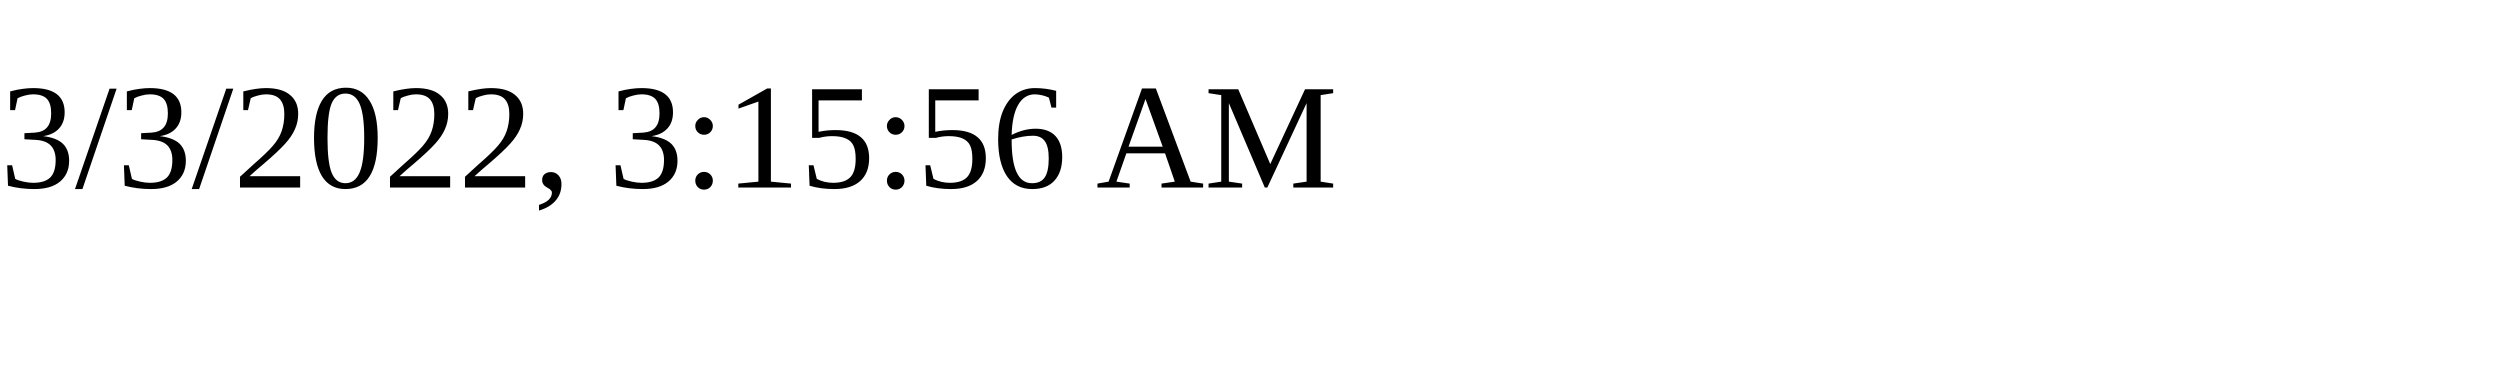
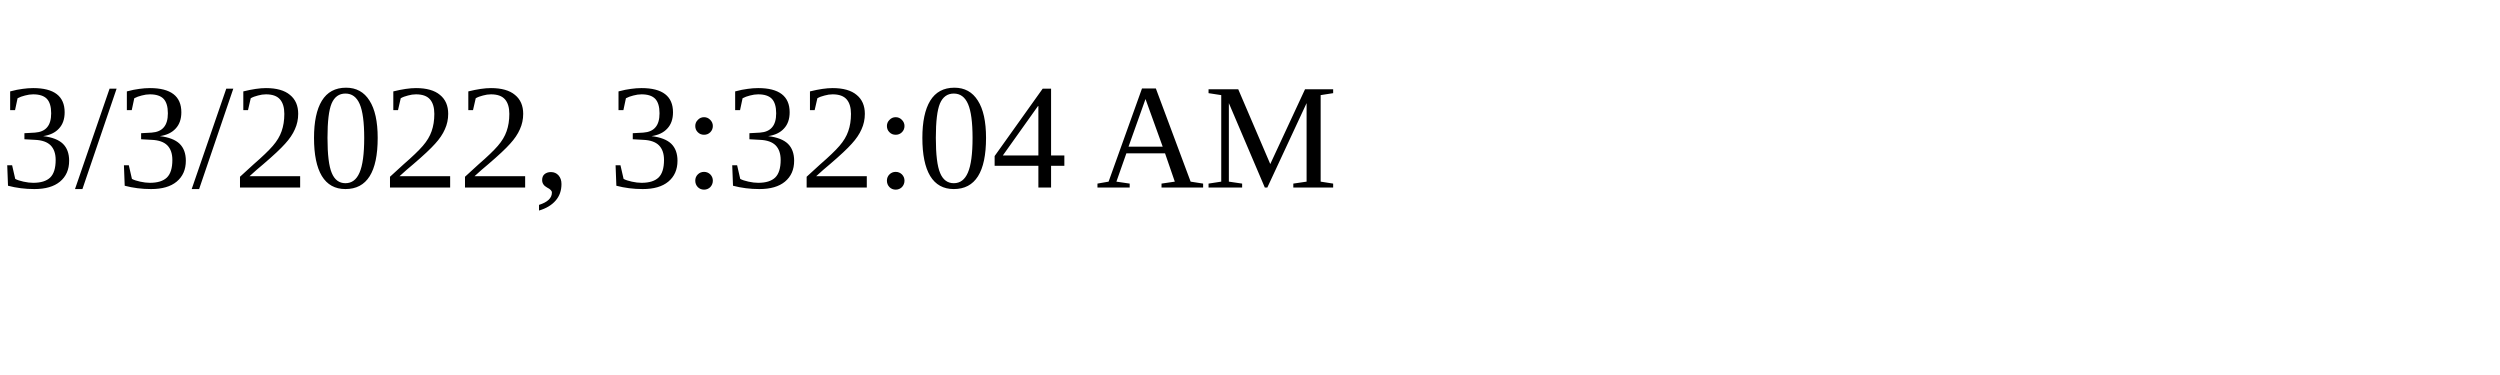
<svg xmlns="http://www.w3.org/2000/svg" height="30" width="200">
-   <text x="0" y="15">3/3/2022, 3:15:56 AM</text>
+   <text x="0" y="15">3/3/2022, 3:32:04 AM</text>
</svg>
